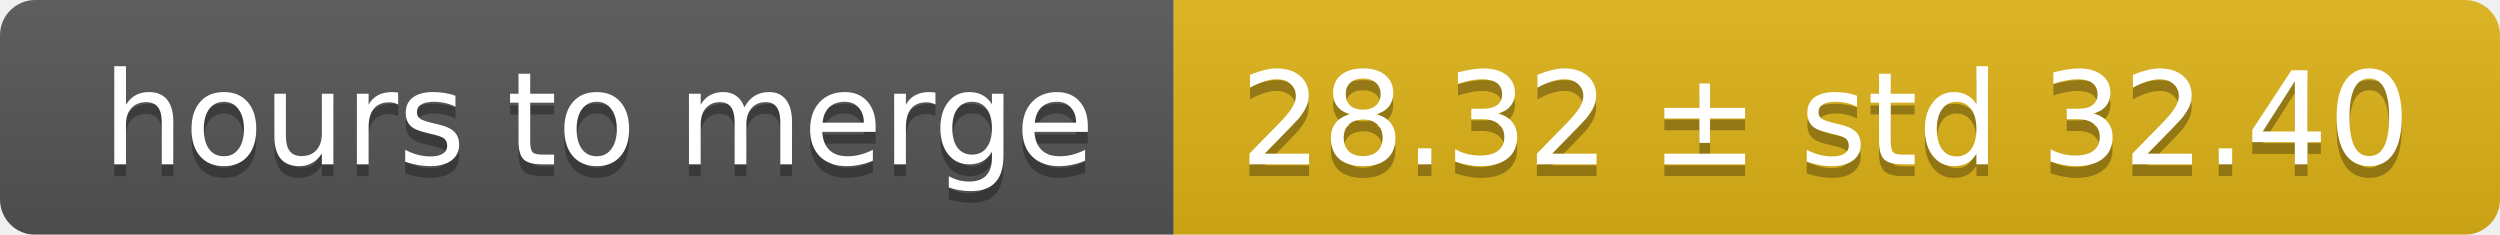
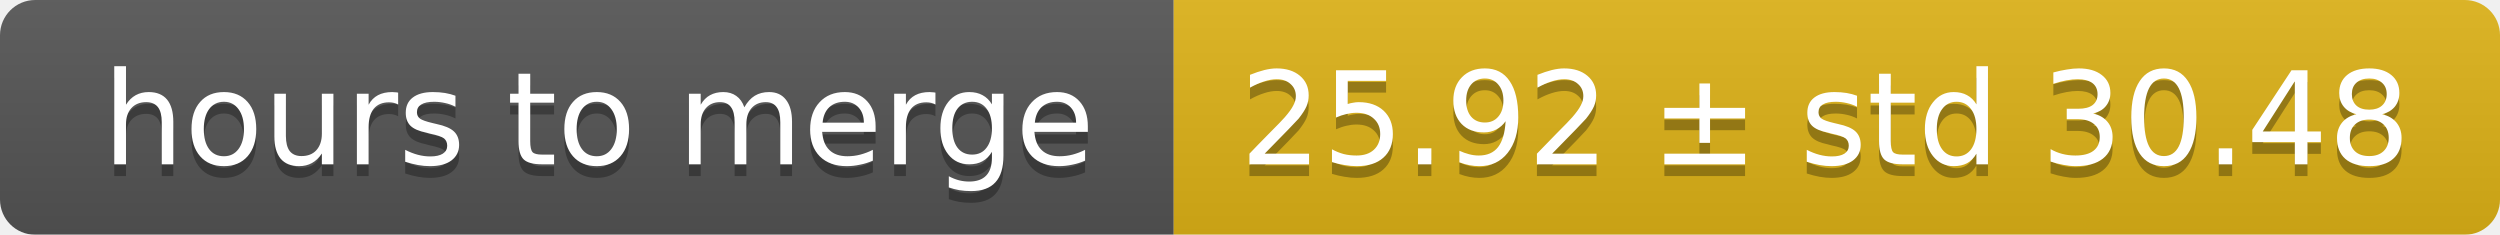
<svg xmlns="http://www.w3.org/2000/svg" width="213" height="20">
  <linearGradient id="smooth" x2="0" y2="100%">
    <stop offset="0" stop-color="#bbb" stop-opacity=".1" />
    <stop offset="1" stop-opacity=".1" />
  </linearGradient>
  <mask id="round">
    <rect width="213" height="20" rx="3" fill="#fff" />
  </mask>
  <g mask="url(#round)">
    <rect width="100" height="20" fill="#555" />
    <rect x="100" width="113" height="20" fill="#dfb317" />
    <rect width="213" height="20" fill="url(#smooth)" />
  </g>
  <g fill="#fff" text-anchor="middle" font-family="DejaVu Sans,Verdana,Geneva,sans-serif" font-size="11">
    <text x="51" y="15" fill="#010101" fill-opacity=".3">hours to merge</text>
    <text x="51" y="14">hours to merge</text>
-     <text x="155.5" y="15" fill="#010101" fill-opacity=".3">28.32 ± std 32.40</text>
-     <text x="155.5" y="14">28.32 ± std 32.40</text>
+     <text x="155.5" y="15" fill="#010101" fill-opacity=".3">25.92 ± std 30.48</text>
+     <text x="155.5" y="14">25.92 ± std 30.48</text>
  </g>
</svg>
